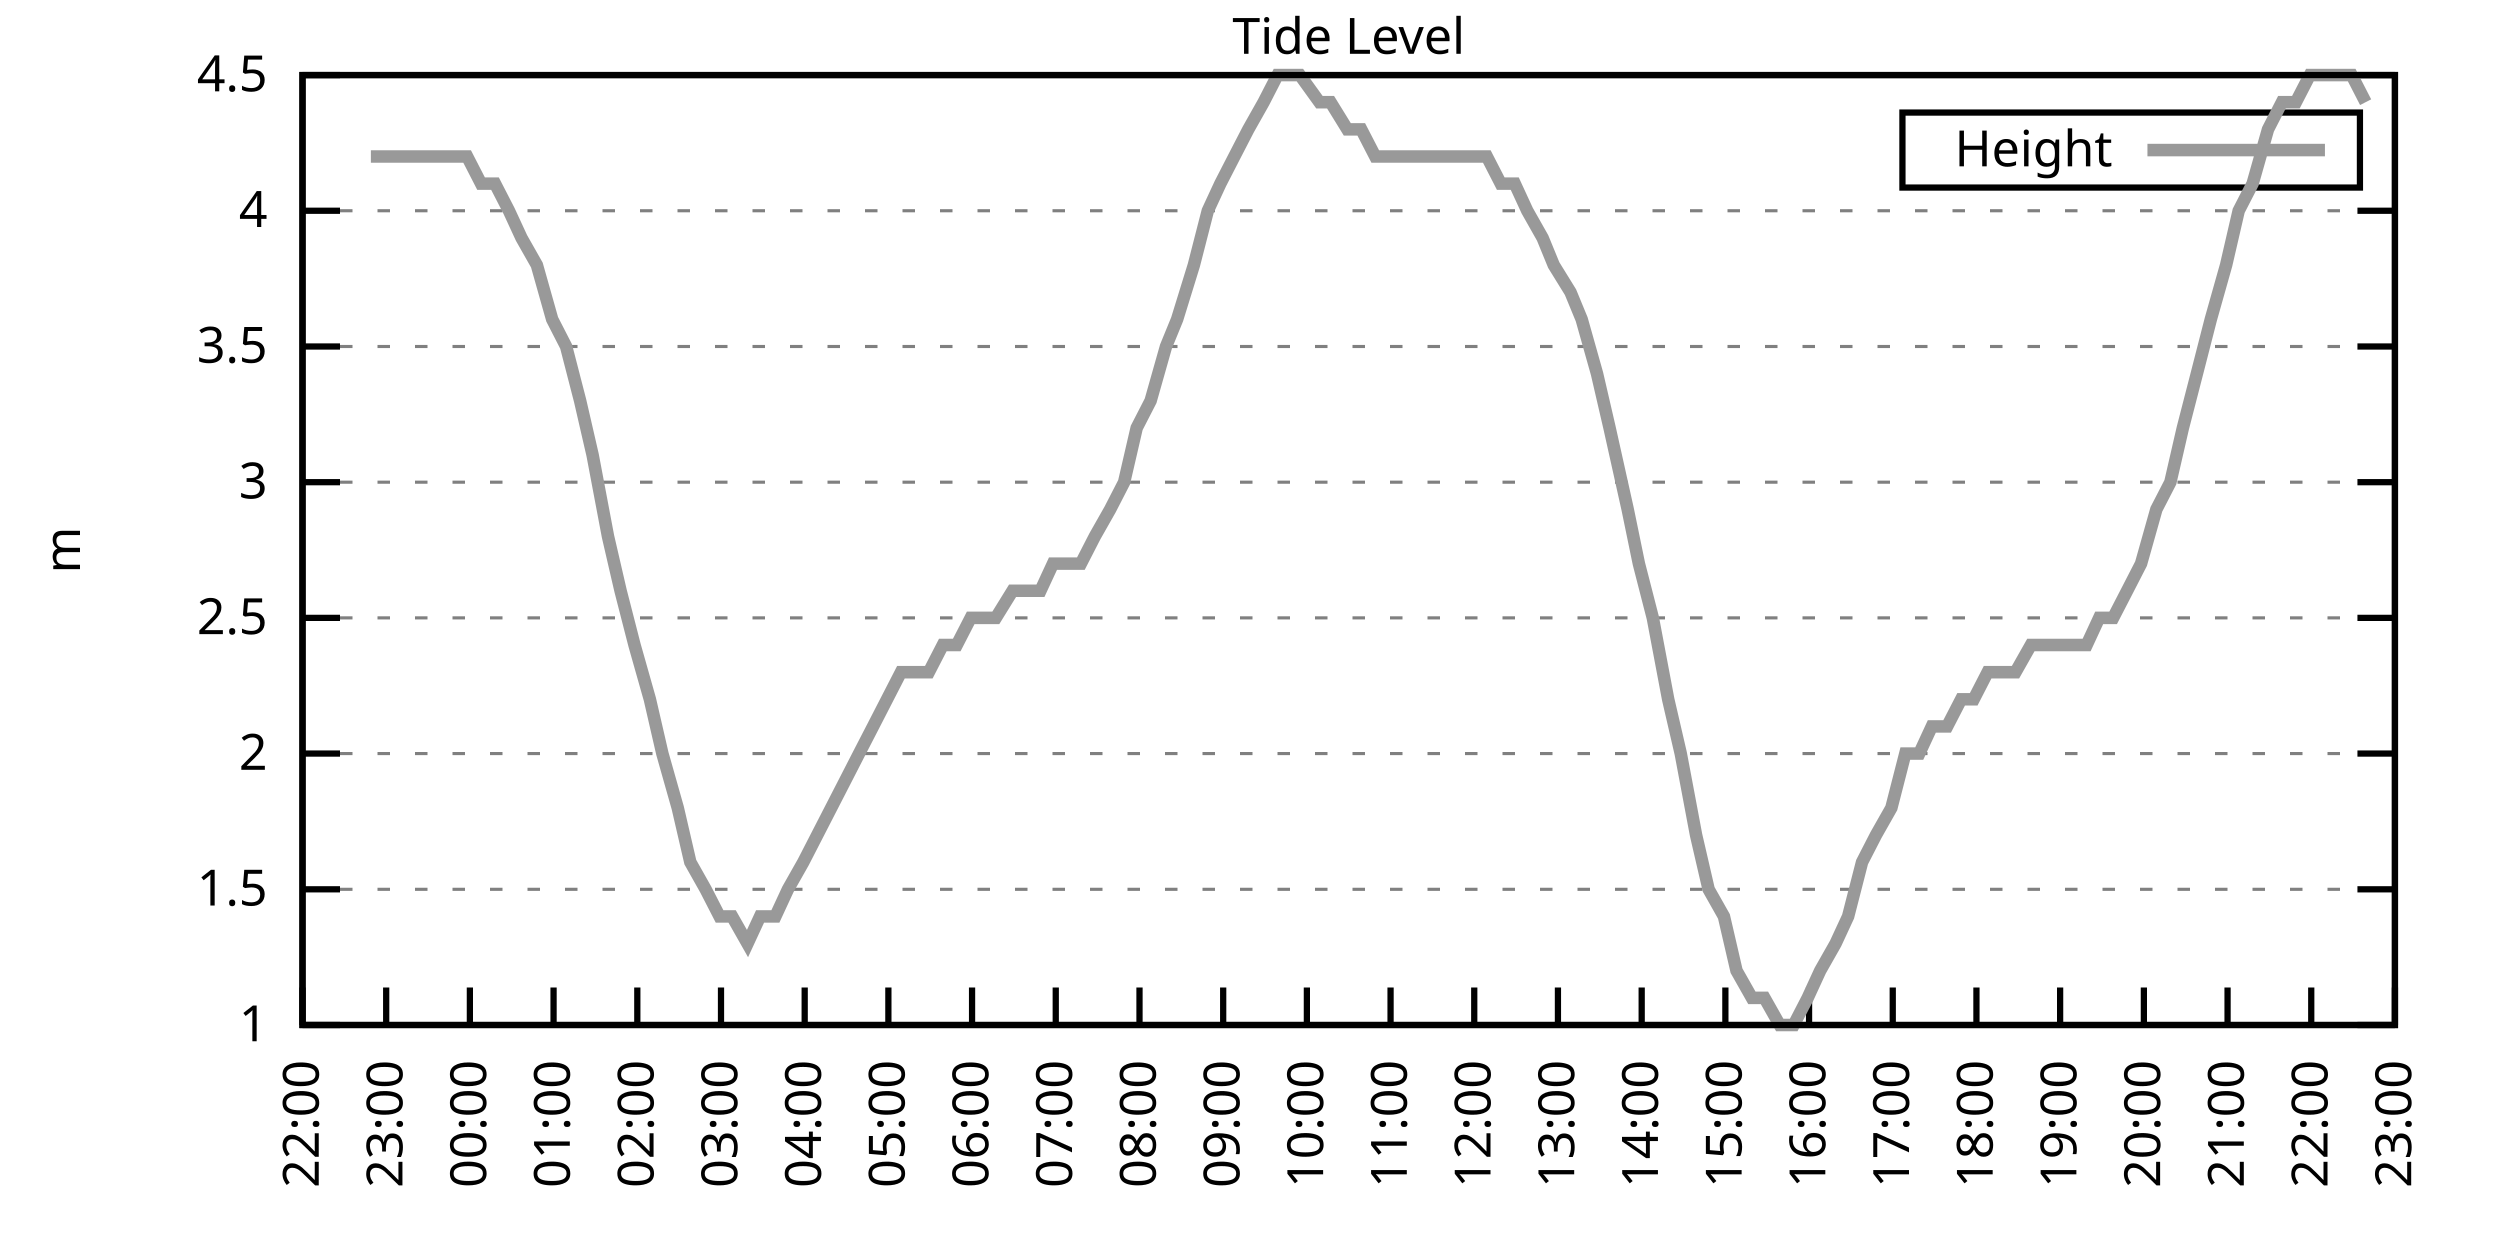
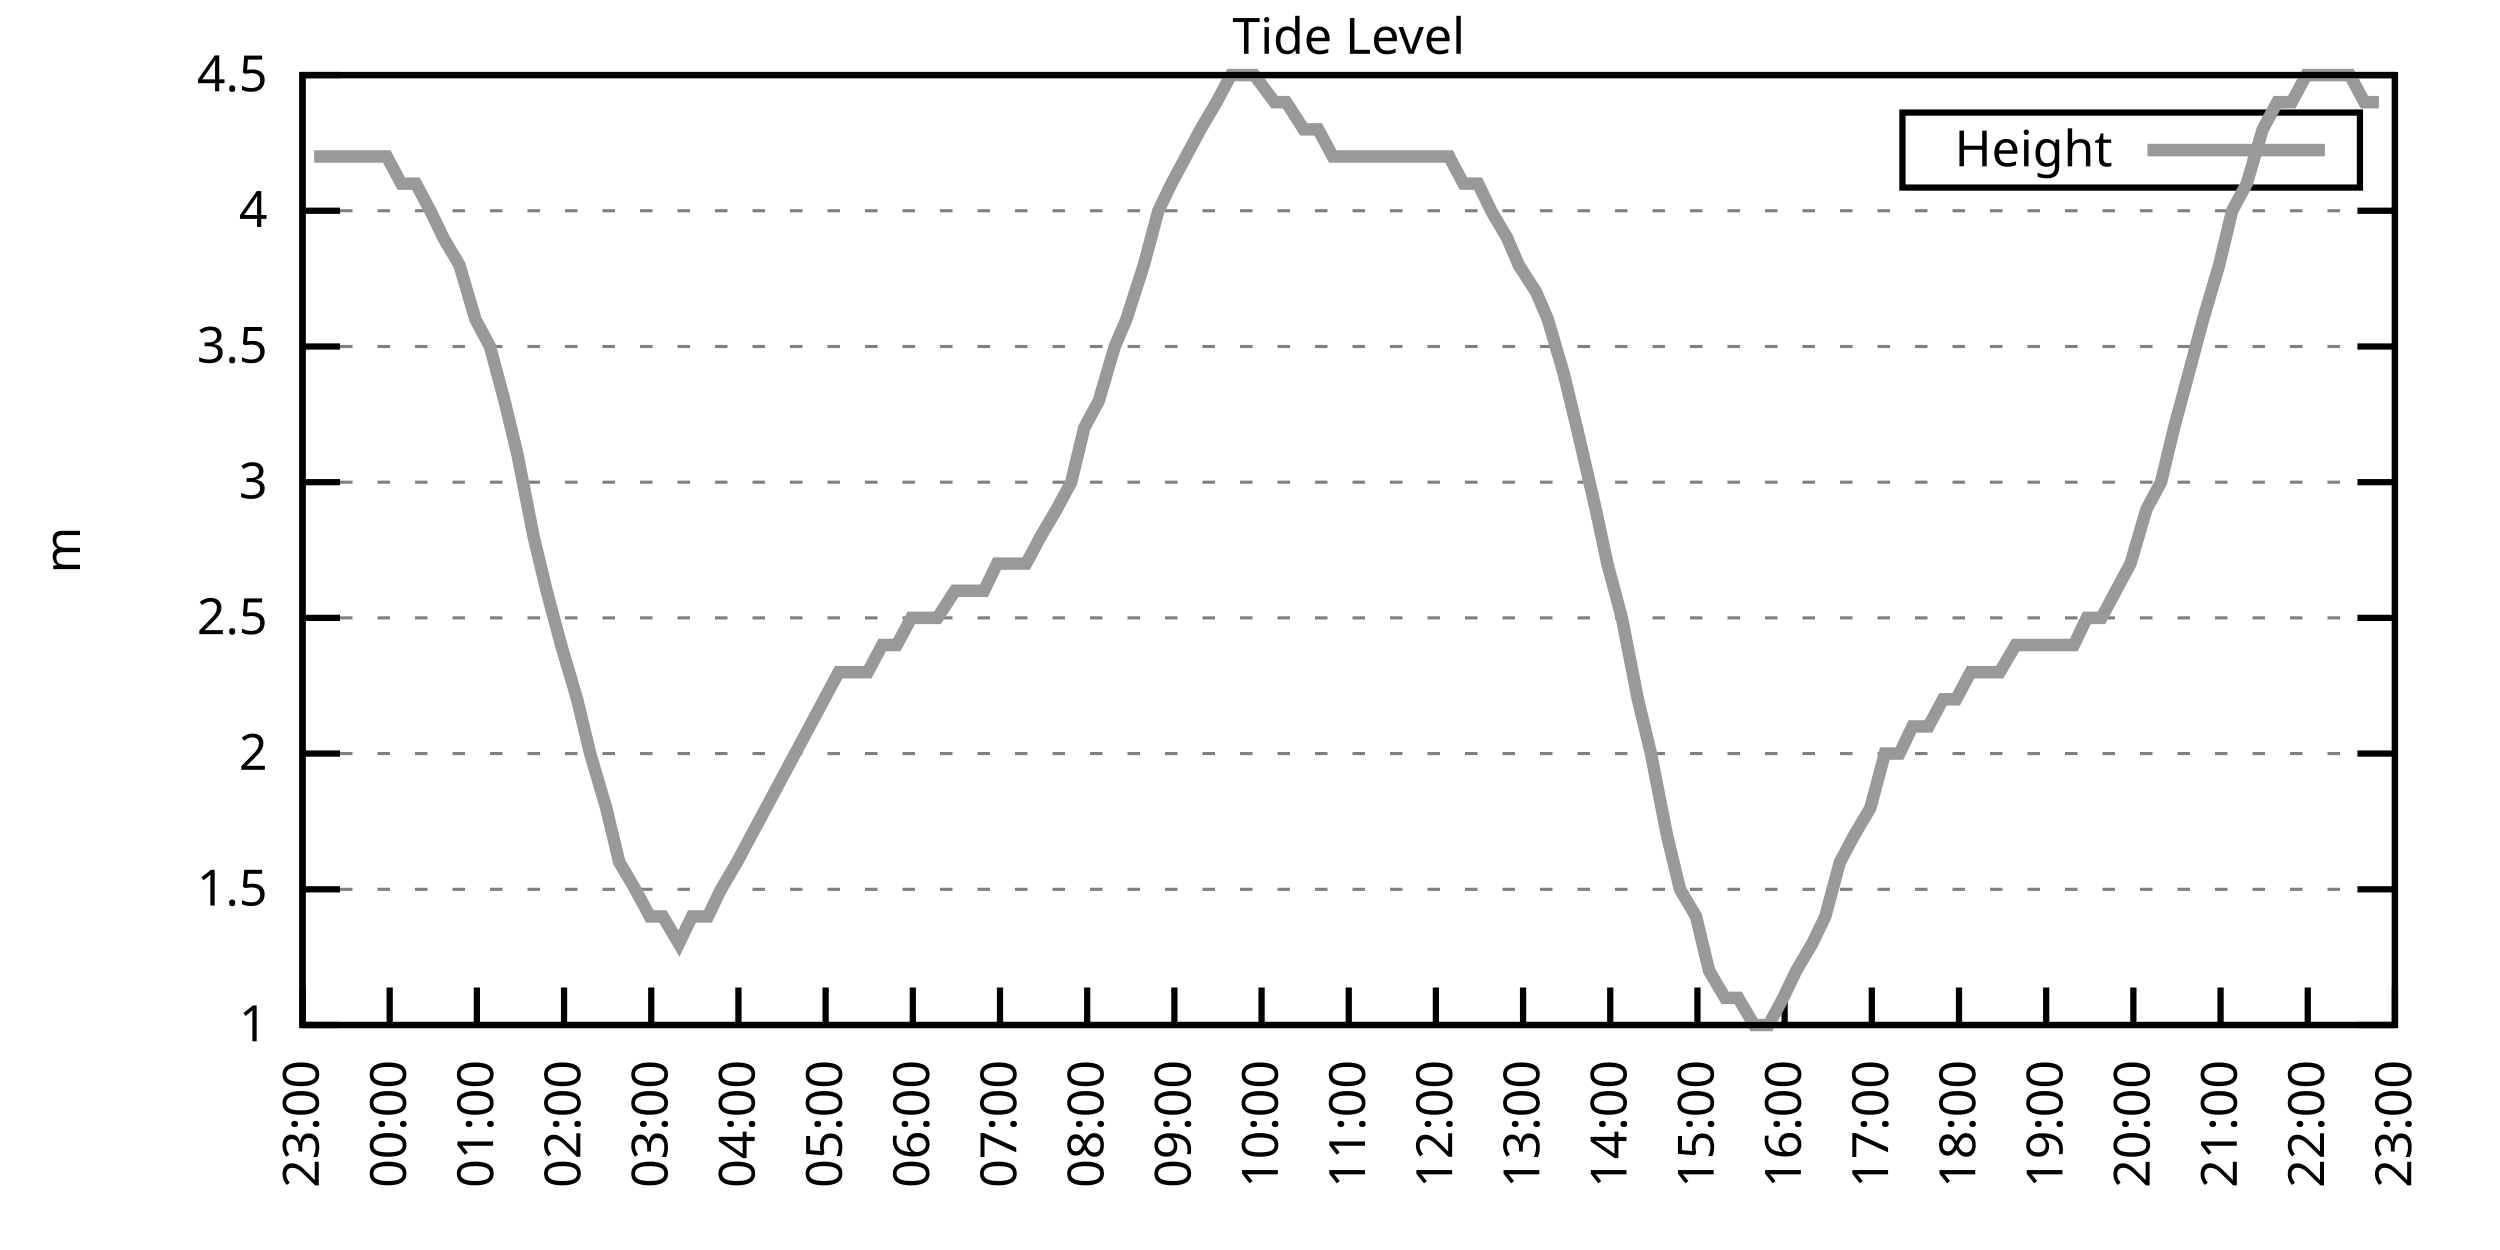
<svg xmlns="http://www.w3.org/2000/svg" xmlns:xlink="http://www.w3.org/1999/xlink" width="400" height="200" viewBox="0 0 400 200">
  <g id="gnuplot_canvas">
    <rect x="0" y="0" width="400" height="200" fill="none" />
    <defs>
      <circle id="gpDot" r="0.5" stroke-width="0.5" stroke="currentColor" />
      <path id="gpPt0" stroke-width="0.333" stroke="currentColor" d="M-1,0 h2 M0,-1 v2" />
      <path id="gpPt1" stroke-width="0.333" stroke="currentColor" d="M-1,-1 L1,1 M1,-1 L-1,1" />
      <path id="gpPt2" stroke-width="0.333" stroke="currentColor" d="M-1,0 L1,0 M0,-1 L0,1 M-1,-1 L1,1 M-1,1 L1,-1" />
      <rect id="gpPt3" stroke-width="0.333" stroke="currentColor" x="-1" y="-1" width="2" height="2" />
      <rect id="gpPt4" stroke-width="0.333" stroke="currentColor" fill="currentColor" x="-1" y="-1" width="2" height="2" />
      <circle id="gpPt5" stroke-width="0.333" stroke="currentColor" cx="0" cy="0" r="1" />
      <use xlink:href="#gpPt5" id="gpPt6" fill="currentColor" stroke="none" />
      <path id="gpPt7" stroke-width="0.333" stroke="currentColor" d="M0,-1.33 L-1.33,0.67 L1.33,0.67 z" />
      <use xlink:href="#gpPt7" id="gpPt8" fill="currentColor" stroke="none" />
      <use xlink:href="#gpPt7" id="gpPt9" stroke="currentColor" transform="rotate(180)" />
      <use xlink:href="#gpPt9" id="gpPt10" fill="currentColor" stroke="none" />
      <use xlink:href="#gpPt3" id="gpPt11" stroke="currentColor" transform="rotate(45)" />
      <use xlink:href="#gpPt11" id="gpPt12" fill="currentColor" stroke="none" />
      <path id="gpPt13" stroke-width="0.333" stroke="currentColor" d="M0,1.330 L1.265,0.411 L0.782,-1.067 L-0.782,-1.076 L-1.265,0.411 z" />
      <use xlink:href="#gpPt13" id="gpPt14" fill="currentColor" stroke="none" />
      <filter id="textbox" filterUnits="objectBoundingBox" x="0" y="0" height="1" width="1">
        <feFlood flood-color="white" flood-opacity="1" result="bgnd" />
        <feComposite in="SourceGraphic" in2="bgnd" operator="atop" />
      </filter>
      <filter id="greybox" filterUnits="objectBoundingBox" x="0" y="0" height="1" width="1">
        <feFlood flood-color="lightgrey" flood-opacity="1" result="grey" />
        <feComposite in="SourceGraphic" in2="grey" operator="atop" />
      </filter>
    </defs>
    <g fill="none" color="white" stroke="currentColor" stroke-width="1.00" stroke-linecap="butt" stroke-linejoin="miter">
</g>
    <g fill="none" color="black" stroke="currentColor" stroke-width="1.00" stroke-linecap="butt" stroke-linejoin="miter">
      <g stroke="none" shape-rendering="crispEdges">
        <polygon fill="rgb(255, 255, 255)" points="48.40,164.00 383.18,164.00 383.18,12.02 48.40,12.02 " />
      </g>
    </g>
    <g fill="none" color="black" stroke="currentColor" stroke-width="1.00" stroke-linecap="butt" stroke-linejoin="miter">
</g>
    <g fill="none" color="black" stroke="black" stroke-width="0.50" stroke-linecap="butt" stroke-linejoin="miter">
</g>
    <g fill="none" color="gray" stroke="currentColor" stroke-width="0.50" stroke-linecap="butt" stroke-linejoin="miter">
      <path stroke="gray" stroke-dasharray="2,4" class="gridline" d="M48.40,164.00 L383.19,164.00  " />
    </g>
    <g fill="none" color="gray" stroke="gray" stroke-width="1.00" stroke-linecap="butt" stroke-linejoin="miter">
</g>
    <g fill="none" color="black" stroke="currentColor" stroke-width="1.00" stroke-linecap="butt" stroke-linejoin="miter">
      <path stroke="black" d="M48.40,164.00 L54.40,164.00 M383.19,164.00 L377.19,164.00  " />
      <g transform="translate(42.80,166.60)" stroke="none" fill="black" font-family="Sans" font-size="8.00" text-anchor="end">
        <text>
          <tspan font-family="Sans"> 1</tspan>
        </text>
      </g>
    </g>
    <g fill="none" color="black" stroke="currentColor" stroke-width="1.00" stroke-linecap="butt" stroke-linejoin="miter">
</g>
    <g fill="none" color="black" stroke="black" stroke-width="0.50" stroke-linecap="butt" stroke-linejoin="miter">
</g>
    <g fill="none" color="gray" stroke="currentColor" stroke-width="0.50" stroke-linecap="butt" stroke-linejoin="miter">
      <path stroke="gray" stroke-dasharray="2,4" class="gridline" d="M48.40,142.29 L383.19,142.29  " />
    </g>
    <g fill="none" color="gray" stroke="gray" stroke-width="1.00" stroke-linecap="butt" stroke-linejoin="miter">
</g>
    <g fill="none" color="black" stroke="currentColor" stroke-width="1.00" stroke-linecap="butt" stroke-linejoin="miter">
      <path stroke="black" d="M48.40,142.29 L54.40,142.29 M383.19,142.29 L377.19,142.29  " />
      <g transform="translate(42.80,144.89)" stroke="none" fill="black" font-family="Sans" font-size="8.00" text-anchor="end">
        <text>
          <tspan font-family="Sans"> 1.5</tspan>
        </text>
      </g>
    </g>
    <g fill="none" color="black" stroke="currentColor" stroke-width="1.00" stroke-linecap="butt" stroke-linejoin="miter">
</g>
    <g fill="none" color="black" stroke="black" stroke-width="0.50" stroke-linecap="butt" stroke-linejoin="miter">
</g>
    <g fill="none" color="gray" stroke="currentColor" stroke-width="0.50" stroke-linecap="butt" stroke-linejoin="miter">
      <path stroke="gray" stroke-dasharray="2,4" class="gridline" d="M48.40,120.57 L383.19,120.57  " />
    </g>
    <g fill="none" color="gray" stroke="gray" stroke-width="1.00" stroke-linecap="butt" stroke-linejoin="miter">
</g>
    <g fill="none" color="black" stroke="currentColor" stroke-width="1.00" stroke-linecap="butt" stroke-linejoin="miter">
      <path stroke="black" d="M48.40,120.57 L54.40,120.57 M383.19,120.57 L377.19,120.57  " />
      <g transform="translate(42.80,123.17)" stroke="none" fill="black" font-family="Sans" font-size="8.00" text-anchor="end">
        <text>
          <tspan font-family="Sans"> 2</tspan>
        </text>
      </g>
    </g>
    <g fill="none" color="black" stroke="currentColor" stroke-width="1.00" stroke-linecap="butt" stroke-linejoin="miter">
</g>
    <g fill="none" color="black" stroke="black" stroke-width="0.50" stroke-linecap="butt" stroke-linejoin="miter">
</g>
    <g fill="none" color="gray" stroke="currentColor" stroke-width="0.50" stroke-linecap="butt" stroke-linejoin="miter">
      <path stroke="gray" stroke-dasharray="2,4" class="gridline" d="M48.40,98.86 L383.19,98.86  " />
    </g>
    <g fill="none" color="gray" stroke="gray" stroke-width="1.00" stroke-linecap="butt" stroke-linejoin="miter">
</g>
    <g fill="none" color="black" stroke="currentColor" stroke-width="1.00" stroke-linecap="butt" stroke-linejoin="miter">
      <path stroke="black" d="M48.40,98.86 L54.40,98.86 M383.19,98.86 L377.19,98.86  " />
      <g transform="translate(42.80,101.46)" stroke="none" fill="black" font-family="Sans" font-size="8.00" text-anchor="end">
        <text>
          <tspan font-family="Sans"> 2.5</tspan>
        </text>
      </g>
    </g>
    <g fill="none" color="black" stroke="currentColor" stroke-width="1.00" stroke-linecap="butt" stroke-linejoin="miter">
</g>
    <g fill="none" color="black" stroke="black" stroke-width="0.50" stroke-linecap="butt" stroke-linejoin="miter">
</g>
    <g fill="none" color="gray" stroke="currentColor" stroke-width="0.50" stroke-linecap="butt" stroke-linejoin="miter">
      <path stroke="gray" stroke-dasharray="2,4" class="gridline" d="M48.40,77.15 L383.19,77.15  " />
    </g>
    <g fill="none" color="gray" stroke="gray" stroke-width="1.00" stroke-linecap="butt" stroke-linejoin="miter">
</g>
    <g fill="none" color="black" stroke="currentColor" stroke-width="1.00" stroke-linecap="butt" stroke-linejoin="miter">
      <path stroke="black" d="M48.40,77.15 L54.40,77.15 M383.19,77.15 L377.19,77.15  " />
      <g transform="translate(42.80,79.75)" stroke="none" fill="black" font-family="Sans" font-size="8.00" text-anchor="end">
        <text>
          <tspan font-family="Sans"> 3</tspan>
        </text>
      </g>
    </g>
    <g fill="none" color="black" stroke="currentColor" stroke-width="1.00" stroke-linecap="butt" stroke-linejoin="miter">
</g>
    <g fill="none" color="black" stroke="black" stroke-width="0.50" stroke-linecap="butt" stroke-linejoin="miter">
</g>
    <g fill="none" color="gray" stroke="currentColor" stroke-width="0.50" stroke-linecap="butt" stroke-linejoin="miter">
      <path stroke="gray" stroke-dasharray="2,4" class="gridline" d="M48.40,55.44 L383.19,55.44  " />
    </g>
    <g fill="none" color="gray" stroke="gray" stroke-width="1.00" stroke-linecap="butt" stroke-linejoin="miter">
</g>
    <g fill="none" color="black" stroke="currentColor" stroke-width="1.00" stroke-linecap="butt" stroke-linejoin="miter">
      <path stroke="black" d="M48.40,55.44 L54.40,55.44 M383.19,55.44 L377.19,55.44  " />
      <g transform="translate(42.80,58.04)" stroke="none" fill="black" font-family="Sans" font-size="8.00" text-anchor="end">
        <text>
          <tspan font-family="Sans"> 3.5</tspan>
        </text>
      </g>
    </g>
    <g fill="none" color="black" stroke="currentColor" stroke-width="1.00" stroke-linecap="butt" stroke-linejoin="miter">
</g>
    <g fill="none" color="black" stroke="black" stroke-width="0.50" stroke-linecap="butt" stroke-linejoin="miter">
</g>
    <g fill="none" color="gray" stroke="currentColor" stroke-width="0.50" stroke-linecap="butt" stroke-linejoin="miter">
      <path stroke="gray" stroke-dasharray="2,4" class="gridline" d="M48.40,33.72 L383.19,33.72  " />
    </g>
    <g fill="none" color="gray" stroke="gray" stroke-width="1.00" stroke-linecap="butt" stroke-linejoin="miter">
</g>
    <g fill="none" color="black" stroke="currentColor" stroke-width="1.00" stroke-linecap="butt" stroke-linejoin="miter">
      <path stroke="black" d="M48.40,33.72 L54.40,33.72 M383.19,33.72 L377.19,33.72  " />
      <g transform="translate(42.80,36.32)" stroke="none" fill="black" font-family="Sans" font-size="8.00" text-anchor="end">
        <text>
          <tspan font-family="Sans"> 4</tspan>
        </text>
      </g>
    </g>
    <g fill="none" color="black" stroke="currentColor" stroke-width="1.00" stroke-linecap="butt" stroke-linejoin="miter">
</g>
    <g fill="none" color="black" stroke="black" stroke-width="0.50" stroke-linecap="butt" stroke-linejoin="miter">
</g>
    <g fill="none" color="gray" stroke="currentColor" stroke-width="0.50" stroke-linecap="butt" stroke-linejoin="miter">
      <path stroke="gray" stroke-dasharray="2,4" class="gridline" d="M48.40,12.01 L383.19,12.01  " />
    </g>
    <g fill="none" color="gray" stroke="gray" stroke-width="1.00" stroke-linecap="butt" stroke-linejoin="miter">
</g>
    <g fill="none" color="black" stroke="currentColor" stroke-width="1.00" stroke-linecap="butt" stroke-linejoin="miter">
      <path stroke="black" d="M48.40,12.01 L54.40,12.01 M383.19,12.01 L377.19,12.01  " />
      <g transform="translate(42.80,14.61)" stroke="none" fill="black" font-family="Sans" font-size="8.00" text-anchor="end">
        <text>
          <tspan font-family="Sans"> 4.5</tspan>
        </text>
      </g>
    </g>
    <g fill="none" color="black" stroke="currentColor" stroke-width="1.00" stroke-linecap="butt" stroke-linejoin="miter">
      <path stroke="black" d="M48.40,164.00 L48.40,158.00  " />
      <g transform="translate(51.00,169.60) rotate(270.00)" stroke="none" fill="black" font-family="Sans" font-size="8.00" text-anchor="end">
        <text>
-           <tspan font-family="Sans">22:00</tspan>
-         </text>
-       </g>
-     </g>
-     <g fill="none" color="black" stroke="currentColor" stroke-width="1.00" stroke-linecap="butt" stroke-linejoin="miter">
-       <path stroke="black" d="M61.79,164.00 L61.79,158.00  " />
-       <g transform="translate(64.39,169.60) rotate(270.00)" stroke="none" fill="black" font-family="Sans" font-size="8.00" text-anchor="end">
-         <text>
          <tspan font-family="Sans">23:00</tspan>
        </text>
      </g>
    </g>
    <g fill="none" color="black" stroke="currentColor" stroke-width="1.00" stroke-linecap="butt" stroke-linejoin="miter">
-       <path stroke="black" d="M75.18,164.00 L75.18,158.00  " />
-       <g transform="translate(77.78,169.60) rotate(270.00)" stroke="none" fill="black" font-family="Sans" font-size="8.00" text-anchor="end">
+       <path stroke="black" d="M62.35,164.00 L62.35,158.00  " />
+       <g transform="translate(64.95,169.60) rotate(270.00)" stroke="none" fill="black" font-family="Sans" font-size="8.00" text-anchor="end">
        <text>
          <tspan font-family="Sans">00:00</tspan>
        </text>
      </g>
    </g>
    <g fill="none" color="black" stroke="currentColor" stroke-width="1.00" stroke-linecap="butt" stroke-linejoin="miter">
-       <path stroke="black" d="M88.57,164.00 L88.57,158.00  " />
-       <g transform="translate(91.17,169.60) rotate(270.00)" stroke="none" fill="black" font-family="Sans" font-size="8.00" text-anchor="end">
+       <path stroke="black" d="M76.30,164.00 L76.30,158.00  " />
+       <g transform="translate(78.90,169.60) rotate(270.00)" stroke="none" fill="black" font-family="Sans" font-size="8.00" text-anchor="end">
        <text>
          <tspan font-family="Sans">01:00</tspan>
        </text>
      </g>
    </g>
    <g fill="none" color="black" stroke="currentColor" stroke-width="1.00" stroke-linecap="butt" stroke-linejoin="miter">
-       <path stroke="black" d="M101.97,164.00 L101.97,158.00  " />
-       <g transform="translate(104.57,169.60) rotate(270.00)" stroke="none" fill="black" font-family="Sans" font-size="8.00" text-anchor="end">
+       <path stroke="black" d="M90.25,164.00 L90.25,158.00  " />
+       <g transform="translate(92.85,169.60) rotate(270.00)" stroke="none" fill="black" font-family="Sans" font-size="8.00" text-anchor="end">
        <text>
          <tspan font-family="Sans">02:00</tspan>
        </text>
      </g>
    </g>
    <g fill="none" color="black" stroke="currentColor" stroke-width="1.00" stroke-linecap="butt" stroke-linejoin="miter">
-       <path stroke="black" d="M115.36,164.00 L115.36,158.00  " />
-       <g transform="translate(117.96,169.60) rotate(270.00)" stroke="none" fill="black" font-family="Sans" font-size="8.00" text-anchor="end">
+       <path stroke="black" d="M104.20,164.00 L104.20,158.00  " />
+       <g transform="translate(106.80,169.60) rotate(270.00)" stroke="none" fill="black" font-family="Sans" font-size="8.00" text-anchor="end">
        <text>
          <tspan font-family="Sans">03:00</tspan>
        </text>
      </g>
    </g>
    <g fill="none" color="black" stroke="currentColor" stroke-width="1.00" stroke-linecap="butt" stroke-linejoin="miter">
-       <path stroke="black" d="M128.75,164.00 L128.75,158.00  " />
-       <g transform="translate(131.35,169.60) rotate(270.00)" stroke="none" fill="black" font-family="Sans" font-size="8.00" text-anchor="end">
+       <path stroke="black" d="M118.15,164.00 L118.15,158.00  " />
+       <g transform="translate(120.75,169.60) rotate(270.00)" stroke="none" fill="black" font-family="Sans" font-size="8.00" text-anchor="end">
        <text>
          <tspan font-family="Sans">04:00</tspan>
        </text>
      </g>
    </g>
    <g fill="none" color="black" stroke="currentColor" stroke-width="1.00" stroke-linecap="butt" stroke-linejoin="miter">
-       <path stroke="black" d="M142.14,164.00 L142.14,158.00  " />
-       <g transform="translate(144.74,169.60) rotate(270.00)" stroke="none" fill="black" font-family="Sans" font-size="8.00" text-anchor="end">
+       <path stroke="black" d="M132.10,164.00 L132.10,158.00  " />
+       <g transform="translate(134.70,169.60) rotate(270.00)" stroke="none" fill="black" font-family="Sans" font-size="8.00" text-anchor="end">
        <text>
          <tspan font-family="Sans">05:00</tspan>
        </text>
      </g>
    </g>
    <g fill="none" color="black" stroke="currentColor" stroke-width="1.00" stroke-linecap="butt" stroke-linejoin="miter">
-       <path stroke="black" d="M155.53,164.00 L155.53,158.00  " />
-       <g transform="translate(158.13,169.60) rotate(270.00)" stroke="none" fill="black" font-family="Sans" font-size="8.00" text-anchor="end">
+       <path stroke="black" d="M146.05,164.00 L146.05,158.00  " />
+       <g transform="translate(148.65,169.60) rotate(270.00)" stroke="none" fill="black" font-family="Sans" font-size="8.00" text-anchor="end">
        <text>
          <tspan font-family="Sans">06:00</tspan>
        </text>
      </g>
    </g>
    <g fill="none" color="black" stroke="currentColor" stroke-width="1.00" stroke-linecap="butt" stroke-linejoin="miter">
-       <path stroke="black" d="M168.92,164.00 L168.92,158.00  " />
-       <g transform="translate(171.52,169.60) rotate(270.00)" stroke="none" fill="black" font-family="Sans" font-size="8.00" text-anchor="end">
+       <path stroke="black" d="M160.00,164.00 L160.00,158.00  " />
+       <g transform="translate(162.60,169.60) rotate(270.00)" stroke="none" fill="black" font-family="Sans" font-size="8.00" text-anchor="end">
        <text>
          <tspan font-family="Sans">07:00</tspan>
        </text>
      </g>
    </g>
    <g fill="none" color="black" stroke="currentColor" stroke-width="1.00" stroke-linecap="butt" stroke-linejoin="miter">
-       <path stroke="black" d="M182.32,164.00 L182.32,158.00  " />
-       <g transform="translate(184.92,169.60) rotate(270.00)" stroke="none" fill="black" font-family="Sans" font-size="8.00" text-anchor="end">
+       <path stroke="black" d="M173.95,164.00 L173.95,158.00  " />
+       <g transform="translate(176.55,169.60) rotate(270.00)" stroke="none" fill="black" font-family="Sans" font-size="8.00" text-anchor="end">
        <text>
          <tspan font-family="Sans">08:00</tspan>
        </text>
      </g>
    </g>
    <g fill="none" color="black" stroke="currentColor" stroke-width="1.00" stroke-linecap="butt" stroke-linejoin="miter">
-       <path stroke="black" d="M195.71,164.00 L195.71,158.00  " />
-       <g transform="translate(198.31,169.60) rotate(270.00)" stroke="none" fill="black" font-family="Sans" font-size="8.00" text-anchor="end">
+       <path stroke="black" d="M187.90,164.00 L187.90,158.00  " />
+       <g transform="translate(190.50,169.60) rotate(270.00)" stroke="none" fill="black" font-family="Sans" font-size="8.00" text-anchor="end">
        <text>
          <tspan font-family="Sans">09:00</tspan>
        </text>
      </g>
    </g>
    <g fill="none" color="black" stroke="currentColor" stroke-width="1.00" stroke-linecap="butt" stroke-linejoin="miter">
-       <path stroke="black" d="M209.10,164.00 L209.10,158.00  " />
-       <g transform="translate(211.70,169.60) rotate(270.00)" stroke="none" fill="black" font-family="Sans" font-size="8.00" text-anchor="end">
+       <path stroke="black" d="M201.85,164.00 L201.85,158.00  " />
+       <g transform="translate(204.45,169.60) rotate(270.00)" stroke="none" fill="black" font-family="Sans" font-size="8.00" text-anchor="end">
        <text>
          <tspan font-family="Sans">10:00</tspan>
        </text>
      </g>
    </g>
    <g fill="none" color="black" stroke="currentColor" stroke-width="1.00" stroke-linecap="butt" stroke-linejoin="miter">
-       <path stroke="black" d="M222.49,164.00 L222.49,158.00  " />
-       <g transform="translate(225.09,169.60) rotate(270.00)" stroke="none" fill="black" font-family="Sans" font-size="8.00" text-anchor="end">
+       <path stroke="black" d="M215.80,164.00 L215.80,158.00  " />
+       <g transform="translate(218.40,169.60) rotate(270.00)" stroke="none" fill="black" font-family="Sans" font-size="8.00" text-anchor="end">
        <text>
          <tspan font-family="Sans">11:00</tspan>
        </text>
      </g>
    </g>
    <g fill="none" color="black" stroke="currentColor" stroke-width="1.00" stroke-linecap="butt" stroke-linejoin="miter">
-       <path stroke="black" d="M235.88,164.00 L235.88,158.00  " />
-       <g transform="translate(238.48,169.60) rotate(270.00)" stroke="none" fill="black" font-family="Sans" font-size="8.00" text-anchor="end">
+       <path stroke="black" d="M229.74,164.00 L229.74,158.00  " />
+       <g transform="translate(232.34,169.60) rotate(270.00)" stroke="none" fill="black" font-family="Sans" font-size="8.00" text-anchor="end">
        <text>
          <tspan font-family="Sans">12:00</tspan>
        </text>
      </g>
    </g>
    <g fill="none" color="black" stroke="currentColor" stroke-width="1.00" stroke-linecap="butt" stroke-linejoin="miter">
-       <path stroke="black" d="M249.27,164.00 L249.27,158.00  " />
-       <g transform="translate(251.87,169.60) rotate(270.00)" stroke="none" fill="black" font-family="Sans" font-size="8.00" text-anchor="end">
+       <path stroke="black" d="M243.69,164.00 L243.69,158.00  " />
+       <g transform="translate(246.29,169.60) rotate(270.00)" stroke="none" fill="black" font-family="Sans" font-size="8.00" text-anchor="end">
        <text>
          <tspan font-family="Sans">13:00</tspan>
        </text>
      </g>
    </g>
    <g fill="none" color="black" stroke="currentColor" stroke-width="1.00" stroke-linecap="butt" stroke-linejoin="miter">
-       <path stroke="black" d="M262.67,164.00 L262.67,158.00  " />
-       <g transform="translate(265.27,169.60) rotate(270.00)" stroke="none" fill="black" font-family="Sans" font-size="8.00" text-anchor="end">
+       <path stroke="black" d="M257.64,164.00 L257.64,158.00  " />
+       <g transform="translate(260.24,169.60) rotate(270.00)" stroke="none" fill="black" font-family="Sans" font-size="8.00" text-anchor="end">
        <text>
          <tspan font-family="Sans">14:00</tspan>
        </text>
      </g>
    </g>
    <g fill="none" color="black" stroke="currentColor" stroke-width="1.00" stroke-linecap="butt" stroke-linejoin="miter">
-       <path stroke="black" d="M276.06,164.00 L276.06,158.00  " />
-       <g transform="translate(278.66,169.60) rotate(270.00)" stroke="none" fill="black" font-family="Sans" font-size="8.00" text-anchor="end">
+       <path stroke="black" d="M271.59,164.00 L271.59,158.00  " />
+       <g transform="translate(274.19,169.60) rotate(270.00)" stroke="none" fill="black" font-family="Sans" font-size="8.00" text-anchor="end">
        <text>
          <tspan font-family="Sans">15:00</tspan>
        </text>
      </g>
    </g>
    <g fill="none" color="black" stroke="currentColor" stroke-width="1.00" stroke-linecap="butt" stroke-linejoin="miter">
-       <path stroke="black" d="M289.45,164.00 L289.45,158.00  " />
-       <g transform="translate(292.05,169.60) rotate(270.00)" stroke="none" fill="black" font-family="Sans" font-size="8.00" text-anchor="end">
+       <path stroke="black" d="M285.54,164.00 L285.54,158.00  " />
+       <g transform="translate(288.14,169.60) rotate(270.00)" stroke="none" fill="black" font-family="Sans" font-size="8.00" text-anchor="end">
        <text>
          <tspan font-family="Sans">16:00</tspan>
        </text>
      </g>
    </g>
    <g fill="none" color="black" stroke="currentColor" stroke-width="1.00" stroke-linecap="butt" stroke-linejoin="miter">
-       <path stroke="black" d="M302.84,164.00 L302.84,158.00  " />
-       <g transform="translate(305.44,169.60) rotate(270.00)" stroke="none" fill="black" font-family="Sans" font-size="8.00" text-anchor="end">
+       <path stroke="black" d="M299.49,164.00 L299.49,158.00  " />
+       <g transform="translate(302.09,169.60) rotate(270.00)" stroke="none" fill="black" font-family="Sans" font-size="8.00" text-anchor="end">
        <text>
          <tspan font-family="Sans">17:00</tspan>
        </text>
      </g>
    </g>
    <g fill="none" color="black" stroke="currentColor" stroke-width="1.00" stroke-linecap="butt" stroke-linejoin="miter">
-       <path stroke="black" d="M316.23,164.00 L316.23,158.00  " />
-       <g transform="translate(318.83,169.60) rotate(270.00)" stroke="none" fill="black" font-family="Sans" font-size="8.00" text-anchor="end">
+       <path stroke="black" d="M313.44,164.00 L313.44,158.00  " />
+       <g transform="translate(316.04,169.60) rotate(270.00)" stroke="none" fill="black" font-family="Sans" font-size="8.00" text-anchor="end">
        <text>
          <tspan font-family="Sans">18:00</tspan>
        </text>
      </g>
    </g>
    <g fill="none" color="black" stroke="currentColor" stroke-width="1.00" stroke-linecap="butt" stroke-linejoin="miter">
-       <path stroke="black" d="M329.62,164.00 L329.62,158.00  " />
-       <g transform="translate(332.22,169.60) rotate(270.00)" stroke="none" fill="black" font-family="Sans" font-size="8.00" text-anchor="end">
+       <path stroke="black" d="M327.39,164.00 L327.39,158.00  " />
+       <g transform="translate(329.99,169.60) rotate(270.00)" stroke="none" fill="black" font-family="Sans" font-size="8.00" text-anchor="end">
        <text>
          <tspan font-family="Sans">19:00</tspan>
        </text>
      </g>
    </g>
    <g fill="none" color="black" stroke="currentColor" stroke-width="1.00" stroke-linecap="butt" stroke-linejoin="miter">
-       <path stroke="black" d="M343.02,164.00 L343.02,158.00  " />
-       <g transform="translate(345.62,169.60) rotate(270.00)" stroke="none" fill="black" font-family="Sans" font-size="8.00" text-anchor="end">
+       <path stroke="black" d="M341.34,164.00 L341.34,158.00  " />
+       <g transform="translate(343.94,169.60) rotate(270.00)" stroke="none" fill="black" font-family="Sans" font-size="8.00" text-anchor="end">
        <text>
          <tspan font-family="Sans">20:00</tspan>
        </text>
      </g>
    </g>
    <g fill="none" color="black" stroke="currentColor" stroke-width="1.00" stroke-linecap="butt" stroke-linejoin="miter">
-       <path stroke="black" d="M356.41,164.00 L356.41,158.00  " />
-       <g transform="translate(359.01,169.60) rotate(270.00)" stroke="none" fill="black" font-family="Sans" font-size="8.00" text-anchor="end">
+       <path stroke="black" d="M355.29,164.00 L355.29,158.00  " />
+       <g transform="translate(357.89,169.60) rotate(270.00)" stroke="none" fill="black" font-family="Sans" font-size="8.00" text-anchor="end">
        <text>
          <tspan font-family="Sans">21:00</tspan>
        </text>
      </g>
    </g>
    <g fill="none" color="black" stroke="currentColor" stroke-width="1.00" stroke-linecap="butt" stroke-linejoin="miter">
-       <path stroke="black" d="M369.80,164.00 L369.80,158.00  " />
-       <g transform="translate(372.40,169.60) rotate(270.00)" stroke="none" fill="black" font-family="Sans" font-size="8.00" text-anchor="end">
+       <path stroke="black" d="M369.24,164.00 L369.24,158.00  " />
+       <g transform="translate(371.84,169.60) rotate(270.00)" stroke="none" fill="black" font-family="Sans" font-size="8.00" text-anchor="end">
        <text>
          <tspan font-family="Sans">22:00</tspan>
        </text>
      </g>
    </g>
    <g fill="none" color="black" stroke="currentColor" stroke-width="1.00" stroke-linecap="butt" stroke-linejoin="miter">
      <path stroke="black" d="M383.19,164.00 L383.19,158.00  " />
      <g transform="translate(385.79,169.60) rotate(270.00)" stroke="none" fill="black" font-family="Sans" font-size="8.00" text-anchor="end">
        <text>
          <tspan font-family="Sans">23:00</tspan>
        </text>
      </g>
    </g>
    <g fill="none" color="black" stroke="currentColor" stroke-width="1.00" stroke-linecap="butt" stroke-linejoin="miter">
</g>
    <g fill="none" color="black" stroke="currentColor" stroke-width="1.00" stroke-linecap="butt" stroke-linejoin="miter">
      <path stroke="black" d="M48.40,12.01 L48.40,164.00 L383.19,164.00 L383.19,12.01 L48.40,12.01 Z  " />
    </g>
    <g fill="none" color="black" stroke="currentColor" stroke-width="1.00" stroke-linecap="butt" stroke-linejoin="miter">
</g>
    <g fill="none" color="black" stroke="currentColor" stroke-width="1.00" stroke-linecap="butt" stroke-linejoin="miter">
      <path stroke="black" d="M304.39,30.01 L304.39,18.01 L377.59,18.01 L377.59,30.01 L304.39,30.01 Z  " />
    </g>
    <g id="Tide_level_plot_1">
      <g fill="none" color="white" stroke="black" stroke-width="2.00" stroke-linecap="butt" stroke-linejoin="miter">
</g>
      <g fill="none" color="black" stroke="currentColor" stroke-width="2.00" stroke-linecap="butt" stroke-linejoin="miter">
        <g transform="translate(337.99,26.61)" stroke="none" fill="black" font-family="Sans" font-size="8.00" text-anchor="end">
          <text>
            <tspan font-family="Sans">Height</tspan>
          </text>
        </g>
      </g>
      <g fill="none" color="black" stroke="currentColor" stroke-width="2.00" stroke-linecap="butt" stroke-linejoin="miter">
-         <path stroke="rgb(153, 153, 153)" d="M343.59,24.01 L371.99,24.01 M59.34,25.04 L61.57,25.04 L63.58,25.04 L66.03,25.04 L68.04,25.04 L70.50,25.04   L72.73,25.04 L74.74,25.04 L76.97,29.38 L79.20,29.38 L81.43,33.72 L83.44,38.07 L85.90,42.41 L88.35,51.09   L90.58,55.44 L92.82,64.12 L94.82,72.81 L97.28,85.83 L99.29,94.52 L101.52,103.20 L103.98,111.89 L105.98,120.57   L108.44,129.26 L110.45,137.94 L112.90,142.29 L115.13,146.63 L117.14,146.63 L119.60,150.97 L121.61,146.63 L124.06,146.63   L126.07,142.29 L128.53,137.94 L130.76,133.60 L132.99,129.26 L135.22,124.92 L137.45,120.57 L139.69,116.23 L144.15,107.55   L146.38,107.55 L148.61,107.55 L150.85,103.20 L153.08,103.20 L155.31,98.86 L157.32,98.86 L159.33,98.86 L162.01,94.52   L164.24,94.52 L166.47,94.52 L168.48,90.18 L170.71,90.18 L172.94,90.18 L175.17,85.83 L177.63,81.49 L179.86,77.15   L181.87,68.46 L184.10,64.12 L186.56,55.44 L188.34,51.09 L191.02,42.41 L193.25,33.72 L195.26,29.38 L197.49,25.04   L199.73,20.70 L202.18,16.35 L204.41,12.01 L206.64,12.01 L207.98,12.01 L211.11,16.35 L212.89,16.35 L215.57,20.70   L217.80,20.70 L220.04,25.04 L222.04,25.04 L224.05,25.04 L226.73,25.04 L228.74,25.04 L230.97,25.04 L233.43,25.04   L235.66,25.04 L237.89,25.04 L240.12,29.38 L242.36,29.38 L244.36,33.72 L246.82,38.07 L248.60,42.41 L251.28,46.75   L253.07,51.09 L255.52,59.78 L257.53,68.46 L260.43,81.49 L262.22,90.18 L264.45,98.86 L266.91,111.89 L268.92,120.57   L271.37,133.60 L273.38,142.29 L275.83,146.63 L277.84,155.31 L280.30,159.66 L282.31,159.66 L284.76,164.00 L286.99,164.00   L289.23,159.66 L291.23,155.31 L293.69,150.97 L295.70,146.63 L297.93,137.94 L300.16,133.60 L302.62,129.26 L304.85,120.57   L307.08,120.57 L309.09,116.23 L311.54,116.23 L313.78,111.89 L315.79,111.89 L318.02,107.55 L320.47,107.55 L322.48,107.55   L324.94,103.20 L327.17,103.20 L329.40,103.20 L331.63,103.20 L333.86,103.20 L335.87,98.86 L338.10,98.86 L340.34,94.52   L342.57,90.18 L345.02,81.49 L347.26,77.15 L349.26,68.46 L351.50,59.78 L353.73,51.09 L356.18,42.41 L358.19,33.72   L360.42,29.38 L362.88,20.70 L365.11,16.35 L367.34,16.35 L369.58,12.01 L371.81,12.01 L374.04,12.01 L376.27,12.01   L378.50,16.35  " />
+         <path stroke="rgb(153, 153, 153)" d="M343.59,24.01 L371.99,24.01 M50.26,25.04 L52.82,25.04 L54.91,25.04 L57.47,25.04 L59.79,25.04 L61.88,25.04   L64.21,29.38 L66.53,29.38 L68.86,33.72 L70.95,38.07 L73.51,42.41 L76.07,51.09 L78.39,55.44 L80.72,64.12   L82.81,72.81 L85.37,85.83 L87.46,94.52 L89.78,103.20 L92.34,111.89 L94.43,120.57 L96.99,129.26 L99.08,137.94   L101.64,142.29 L103.97,146.63 L106.06,146.63 L108.62,150.97 L110.71,146.63 L113.27,146.63 L115.36,142.29 L117.92,137.94   L120.24,133.60 L122.57,129.26 L124.89,124.92 L127.22,120.57 L129.54,116.23 L134.19,107.55 L136.51,107.55 L138.84,107.55   L141.16,103.20 L143.49,103.20 L145.81,98.86 L147.91,98.86 L150.00,98.86 L152.79,94.52 L155.11,94.52 L157.44,94.52   L159.53,90.18 L161.86,90.18 L164.18,90.18 L166.51,85.83 L169.06,81.49 L171.39,77.15 L173.48,68.46 L175.81,64.12   L178.36,55.44 L180.22,51.09 L183.01,42.41 L185.34,33.72 L187.43,29.38 L189.76,25.04 L192.08,20.70 L194.64,16.35   L196.96,12.01 L199.29,12.01 L200.68,12.01 L203.94,16.35 L205.80,16.35 L208.59,20.70 L210.91,20.70 L213.24,25.04   L215.33,25.04 L217.42,25.04 L220.21,25.04 L222.30,25.04 L224.63,25.04 L227.19,25.04 L229.51,25.04 L231.84,25.04   L234.16,29.38 L236.49,29.38 L238.58,33.72 L241.14,38.07 L243.00,42.41 L245.79,46.75 L247.65,51.09 L250.20,59.78   L252.30,68.46 L255.32,81.49 L257.18,90.18 L259.50,98.86 L262.06,111.89 L264.15,120.57 L266.71,133.60 L268.80,142.29   L271.36,146.63 L273.45,155.31 L276.01,159.66 L278.10,159.66 L280.66,164.00 L282.99,164.00 L285.31,159.66 L287.40,155.31   L289.96,150.97 L292.05,146.63 L294.38,137.94 L296.70,133.60 L299.26,129.26 L301.58,120.57 L303.91,120.57 L306.00,116.23   L308.56,116.23 L310.88,111.89 L312.98,111.89 L315.30,107.55 L317.86,107.55 L319.95,107.55 L322.51,103.20 L324.83,103.20   L327.16,103.20 L329.48,103.20 L331.81,103.20 L333.90,98.86 L336.23,98.86 L338.55,94.52 L340.88,90.18 L343.43,81.49   L345.76,77.15 L347.85,68.46 L350.18,59.78 L352.50,51.09 L355.06,42.41 L357.15,33.72 L359.48,29.38 L362.03,20.70   L364.36,16.35 L366.68,16.35 L369.01,12.01 L371.33,12.01 L373.66,12.01 L375.98,12.01 L378.31,16.35 L380.63,16.35    " />
      </g>
    </g>
    <g fill="none" color="black" stroke="currentColor" stroke-width="2.00" stroke-linecap="butt" stroke-linejoin="miter">
</g>
    <g fill="none" color="black" stroke="black" stroke-width="1.00" stroke-linecap="butt" stroke-linejoin="miter">
</g>
    <g fill="none" color="black" stroke="currentColor" stroke-width="1.00" stroke-linecap="butt" stroke-linejoin="miter">
      <path stroke="black" d="M48.40,12.01 L48.40,164.00 L383.19,164.00 L383.19,12.01 L48.40,12.01 Z  " />
      <g transform="translate(12.80,88.01) rotate(270.00)" stroke="none" fill="black" font-family="Sans" font-size="8.00" text-anchor="middle">
        <text>
          <tspan font-family="Sans">m</tspan>
        </text>
      </g>
    </g>
    <g fill="none" color="black" stroke="currentColor" stroke-width="1.00" stroke-linecap="butt" stroke-linejoin="miter">
</g>
    <g fill="none" color="black" stroke="currentColor" stroke-width="1.00" stroke-linecap="butt" stroke-linejoin="miter">
      <g transform="translate(215.79,8.61)" stroke="none" fill="black" font-family="Sans" font-size="8.00" text-anchor="middle">
        <text>
          <tspan font-family="Sans">Tide Level</tspan>
        </text>
      </g>
    </g>
    <g fill="none" color="black" stroke="currentColor" stroke-width="1.00" stroke-linecap="butt" stroke-linejoin="miter">
</g>
  </g>
</svg>
